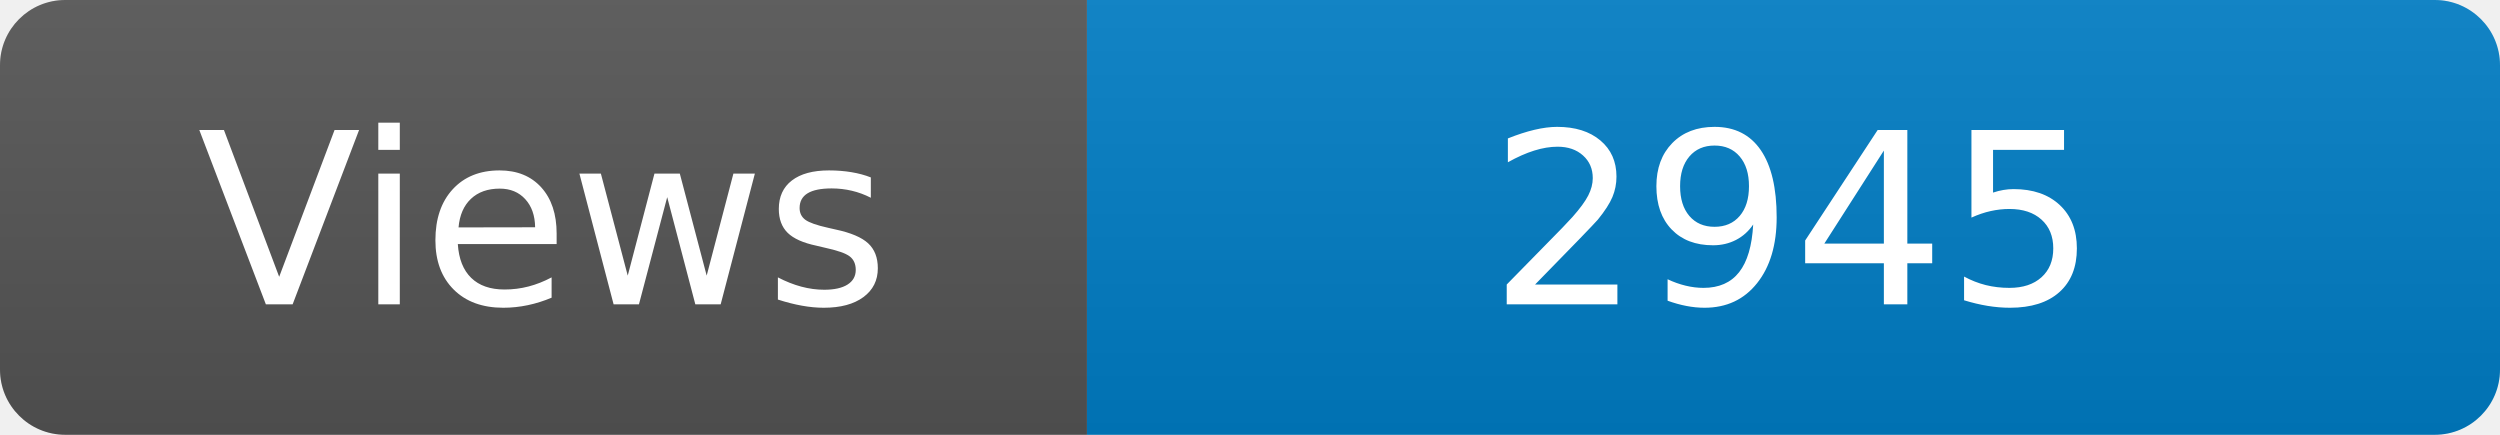
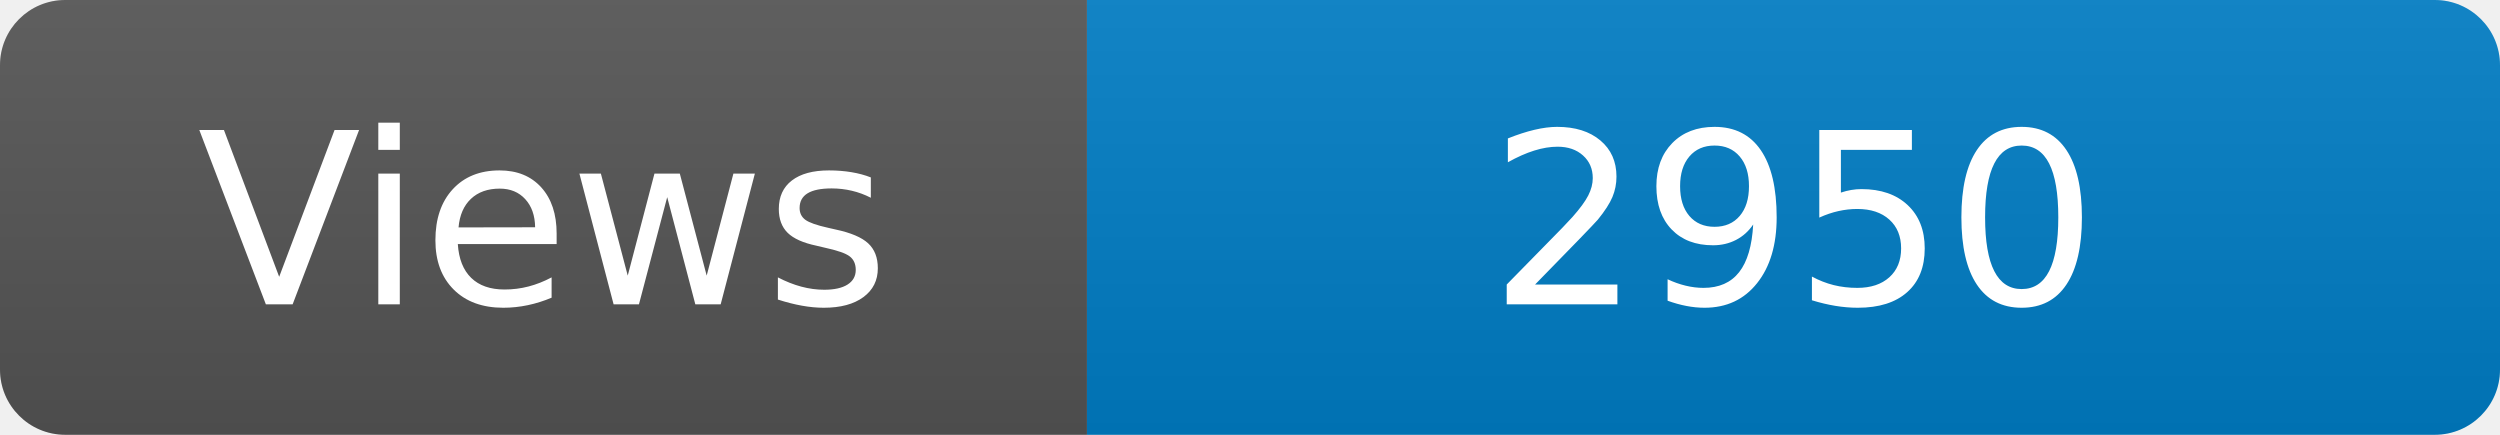
<svg xmlns="http://www.w3.org/2000/svg" width="115" height="20" role="img" aria-label="Maintained?: yes">
  <linearGradient id="s" x2="0" y2="100%">
    <stop offset="0" stop-color="#bbb" stop-opacity=".1" />
    <stop offset="1" stop-opacity=".1" />
  </linearGradient>
  <clipPath id="r">
    <rect width="115" height="20" rx="3" fill="#fff" />
  </clipPath>
  <g clip-path="url(#r)">
    <rect width="50" height="20" fill="#555" />
    <rect x="50" width="160" height="20" fill="#007ec6" />
    <rect width="115" height="20" fill="url(#s)" />
  </g>
  <g fill="#fff" text-anchor="middle" font-family="Verdana,Geneva,DejaVu Sans,sans-serif" font-size="110">
    <text x="250" y="140" transform="scale(.1)" fill="#fff">Views</text>
-     <text x="825" y="140" transform="scale(.1)" fill="#fff">2945</text>
+     <text x="825" y="140" transform="scale(.1)" fill="#fff">2950</text>
  </g>
</svg>
